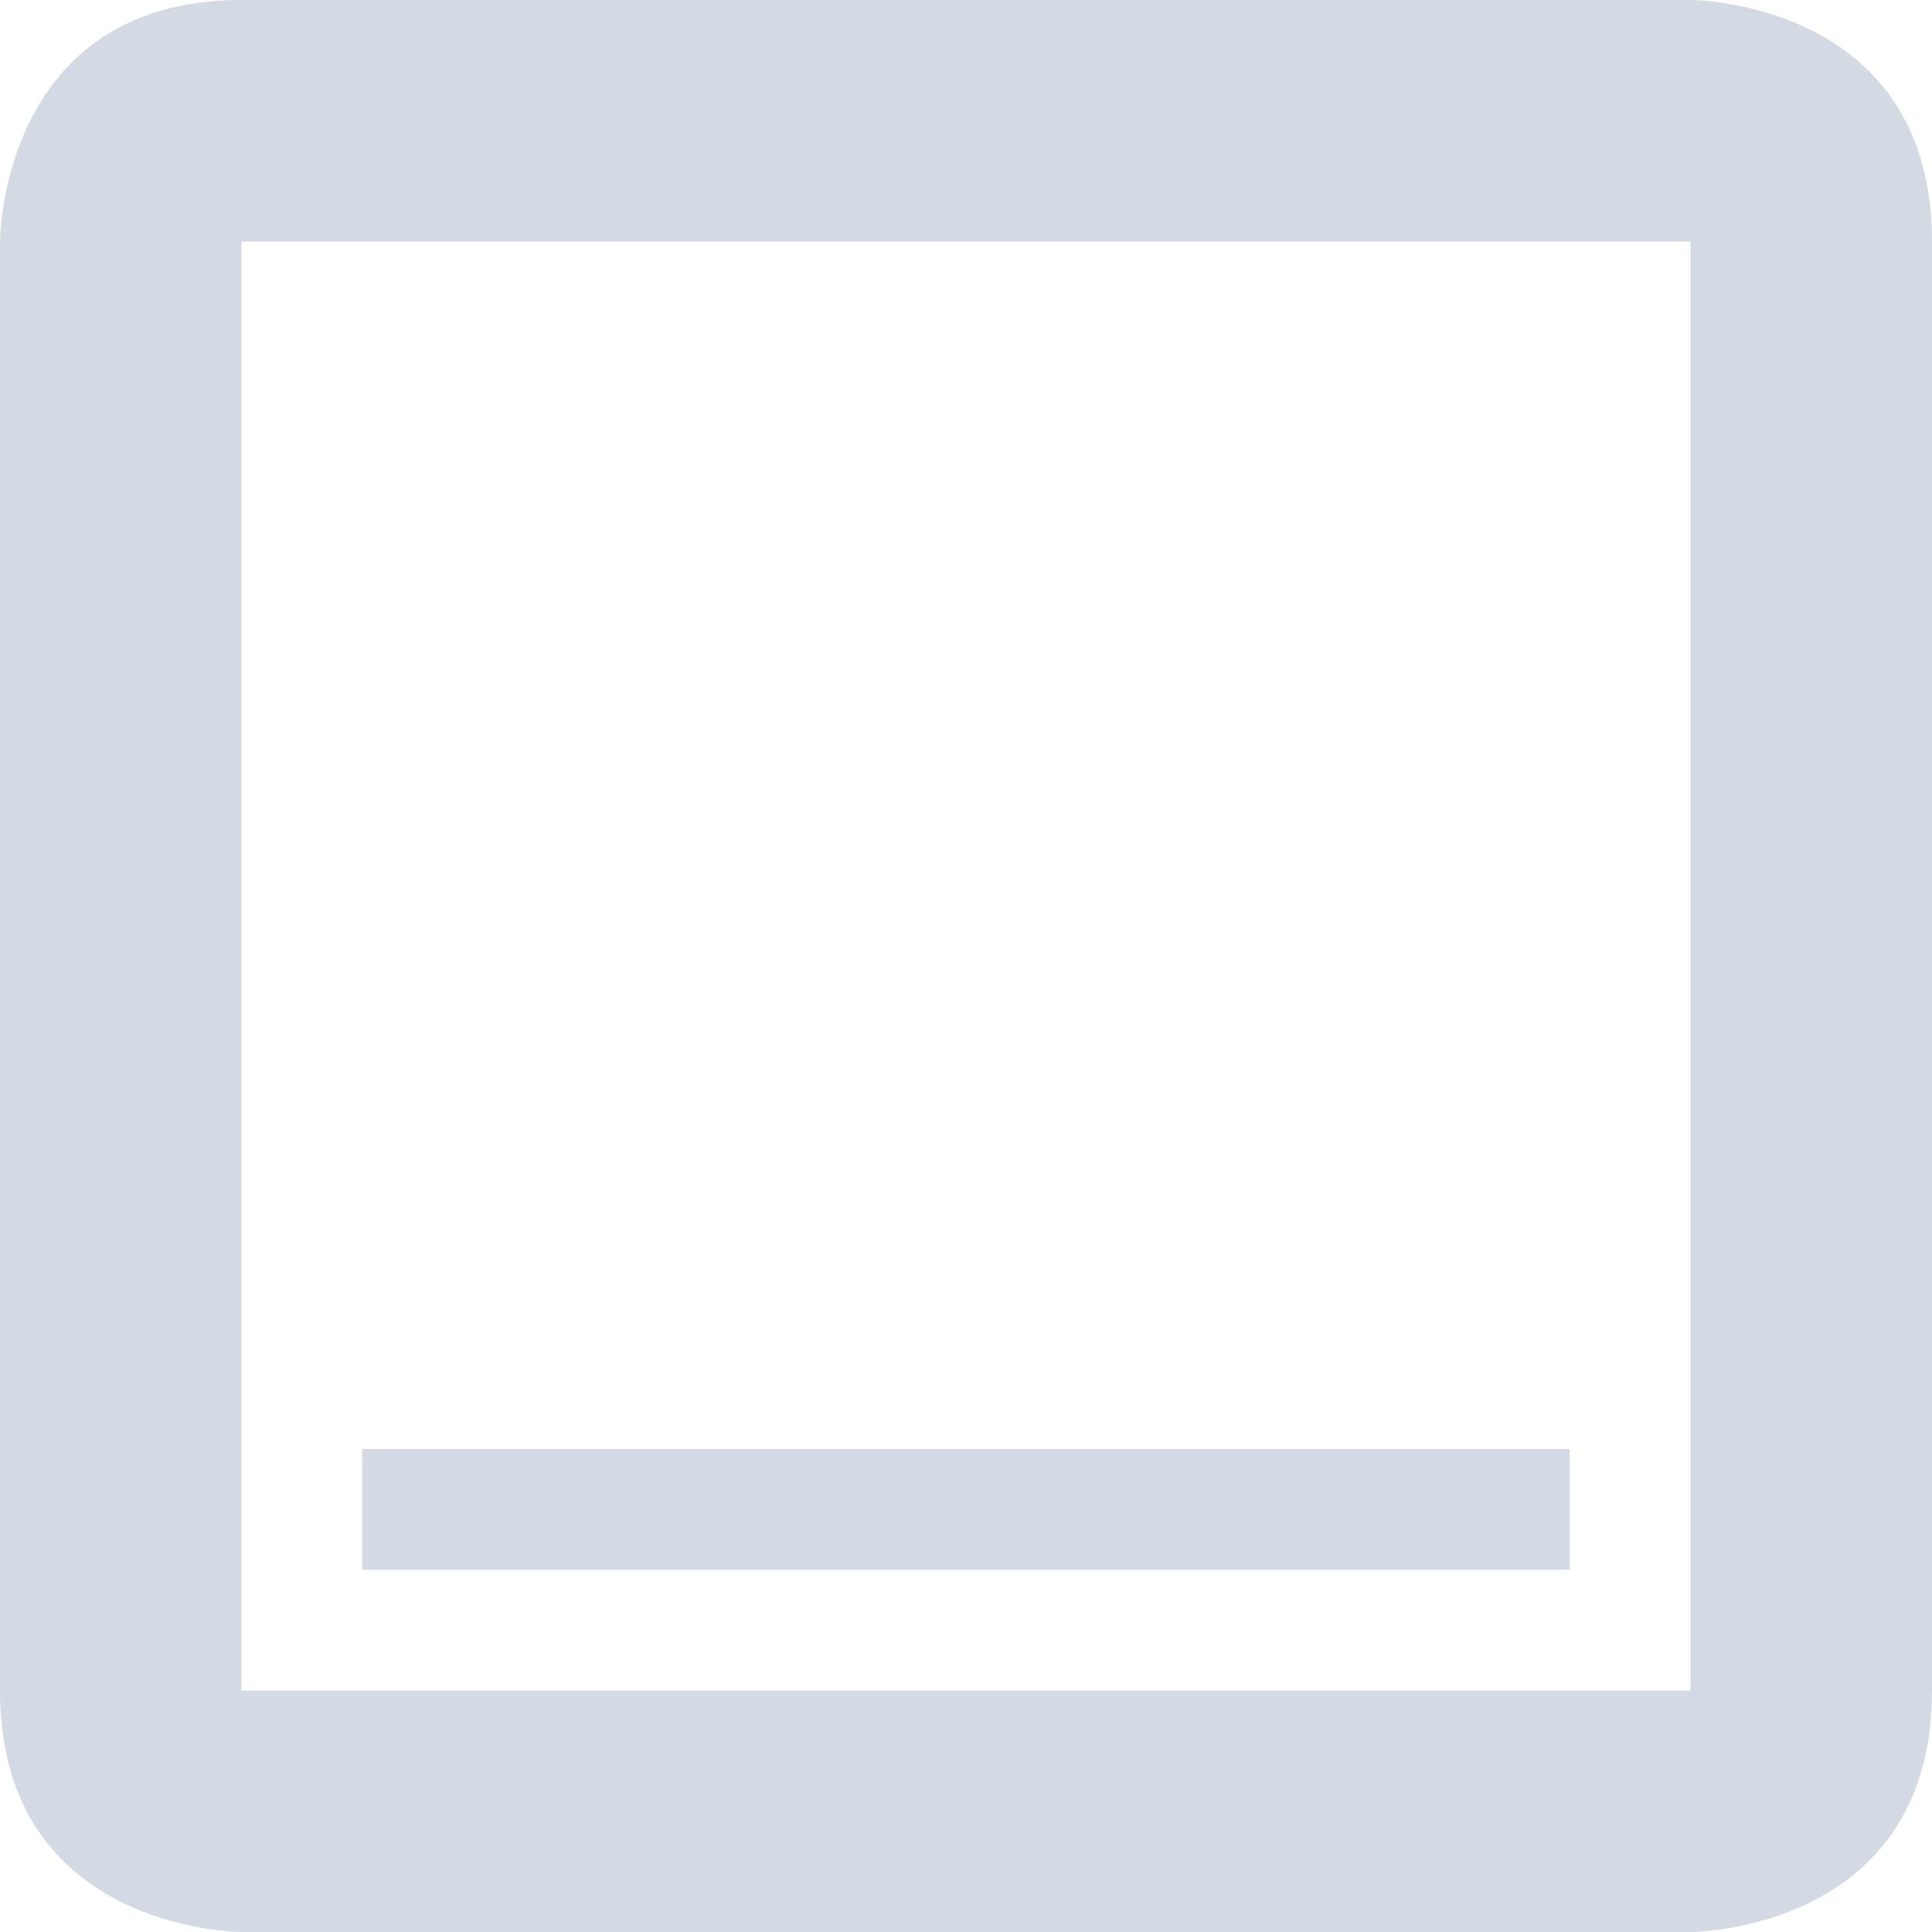
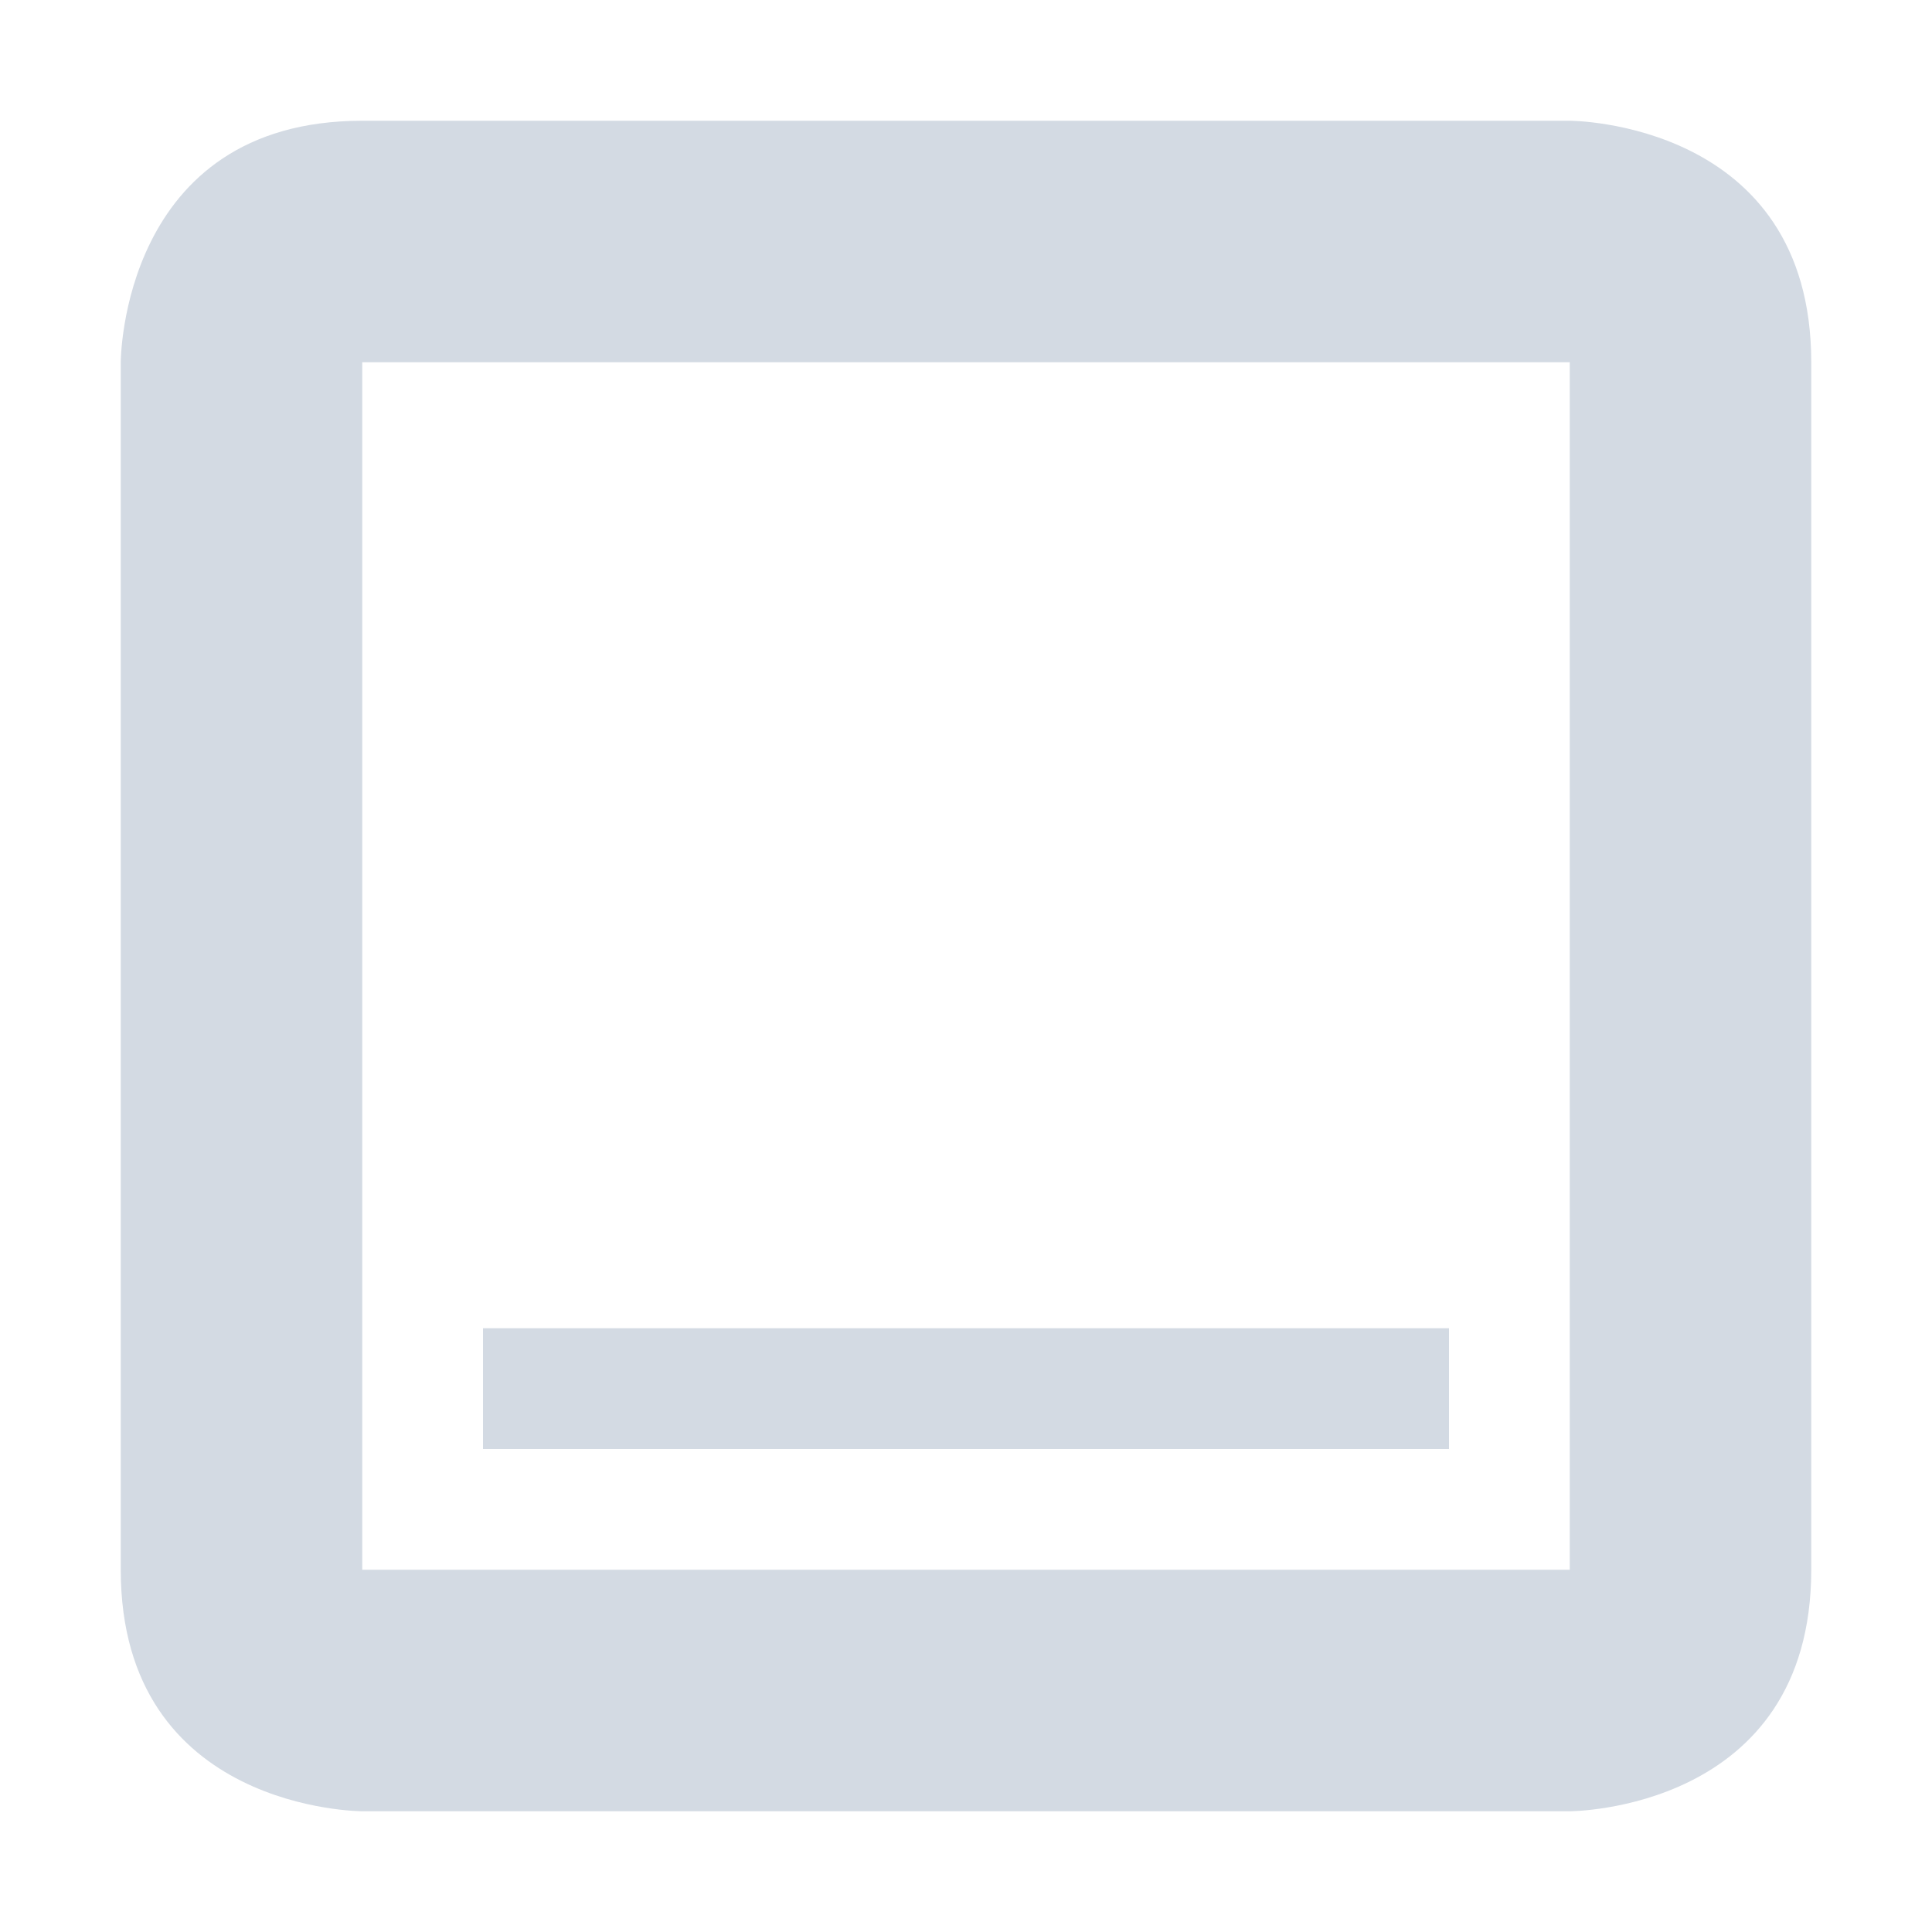
- <svg xmlns="http://www.w3.org/2000/svg" width="16" height="16" version="1.1">
-   <defs>
+ <svg xmlns="http://www.w3.org/2000/svg" width="16" height="16" version="1.1" id="svg2">
+   <defs id="defs4">
    <style id="current-color-scheme" type="text/css">
   .ColorScheme-Text { color:#d3dae3; } .ColorScheme-Highlight { color:#5294e2; }
  </style>
  </defs>
-   <g>
-     <path style="fill:currentColor" class="ColorScheme-Text" d="M 2,0 C 0,0 0,2 0,2 V 14 C 0,16 2,16 2,16 H 14 C 14,16 16,16 16,14 V 2 C 16,0 14,0 14,0 Z M 2,2 H 14 V 14 H 2 Z M 3,12 V 13 H 13 V 12 Z" />
+   <g id="g7">
+     <path style="color:#d3dae3;fill:currentColor" class="ColorScheme-Text" d="M 3,1 C 1,1 1,3 1,3 l 0,10 c 0,2 2,2 2,2 l 10,0 c 0,0 2,0 2,-2 L 15,3 C 15,1 13,1 13,1 Z m 0,2 10,0 0,10 -10,0 z m 1,8 0,1 8,0 0,-1 z" id="path9" />
  </g>
</svg>
